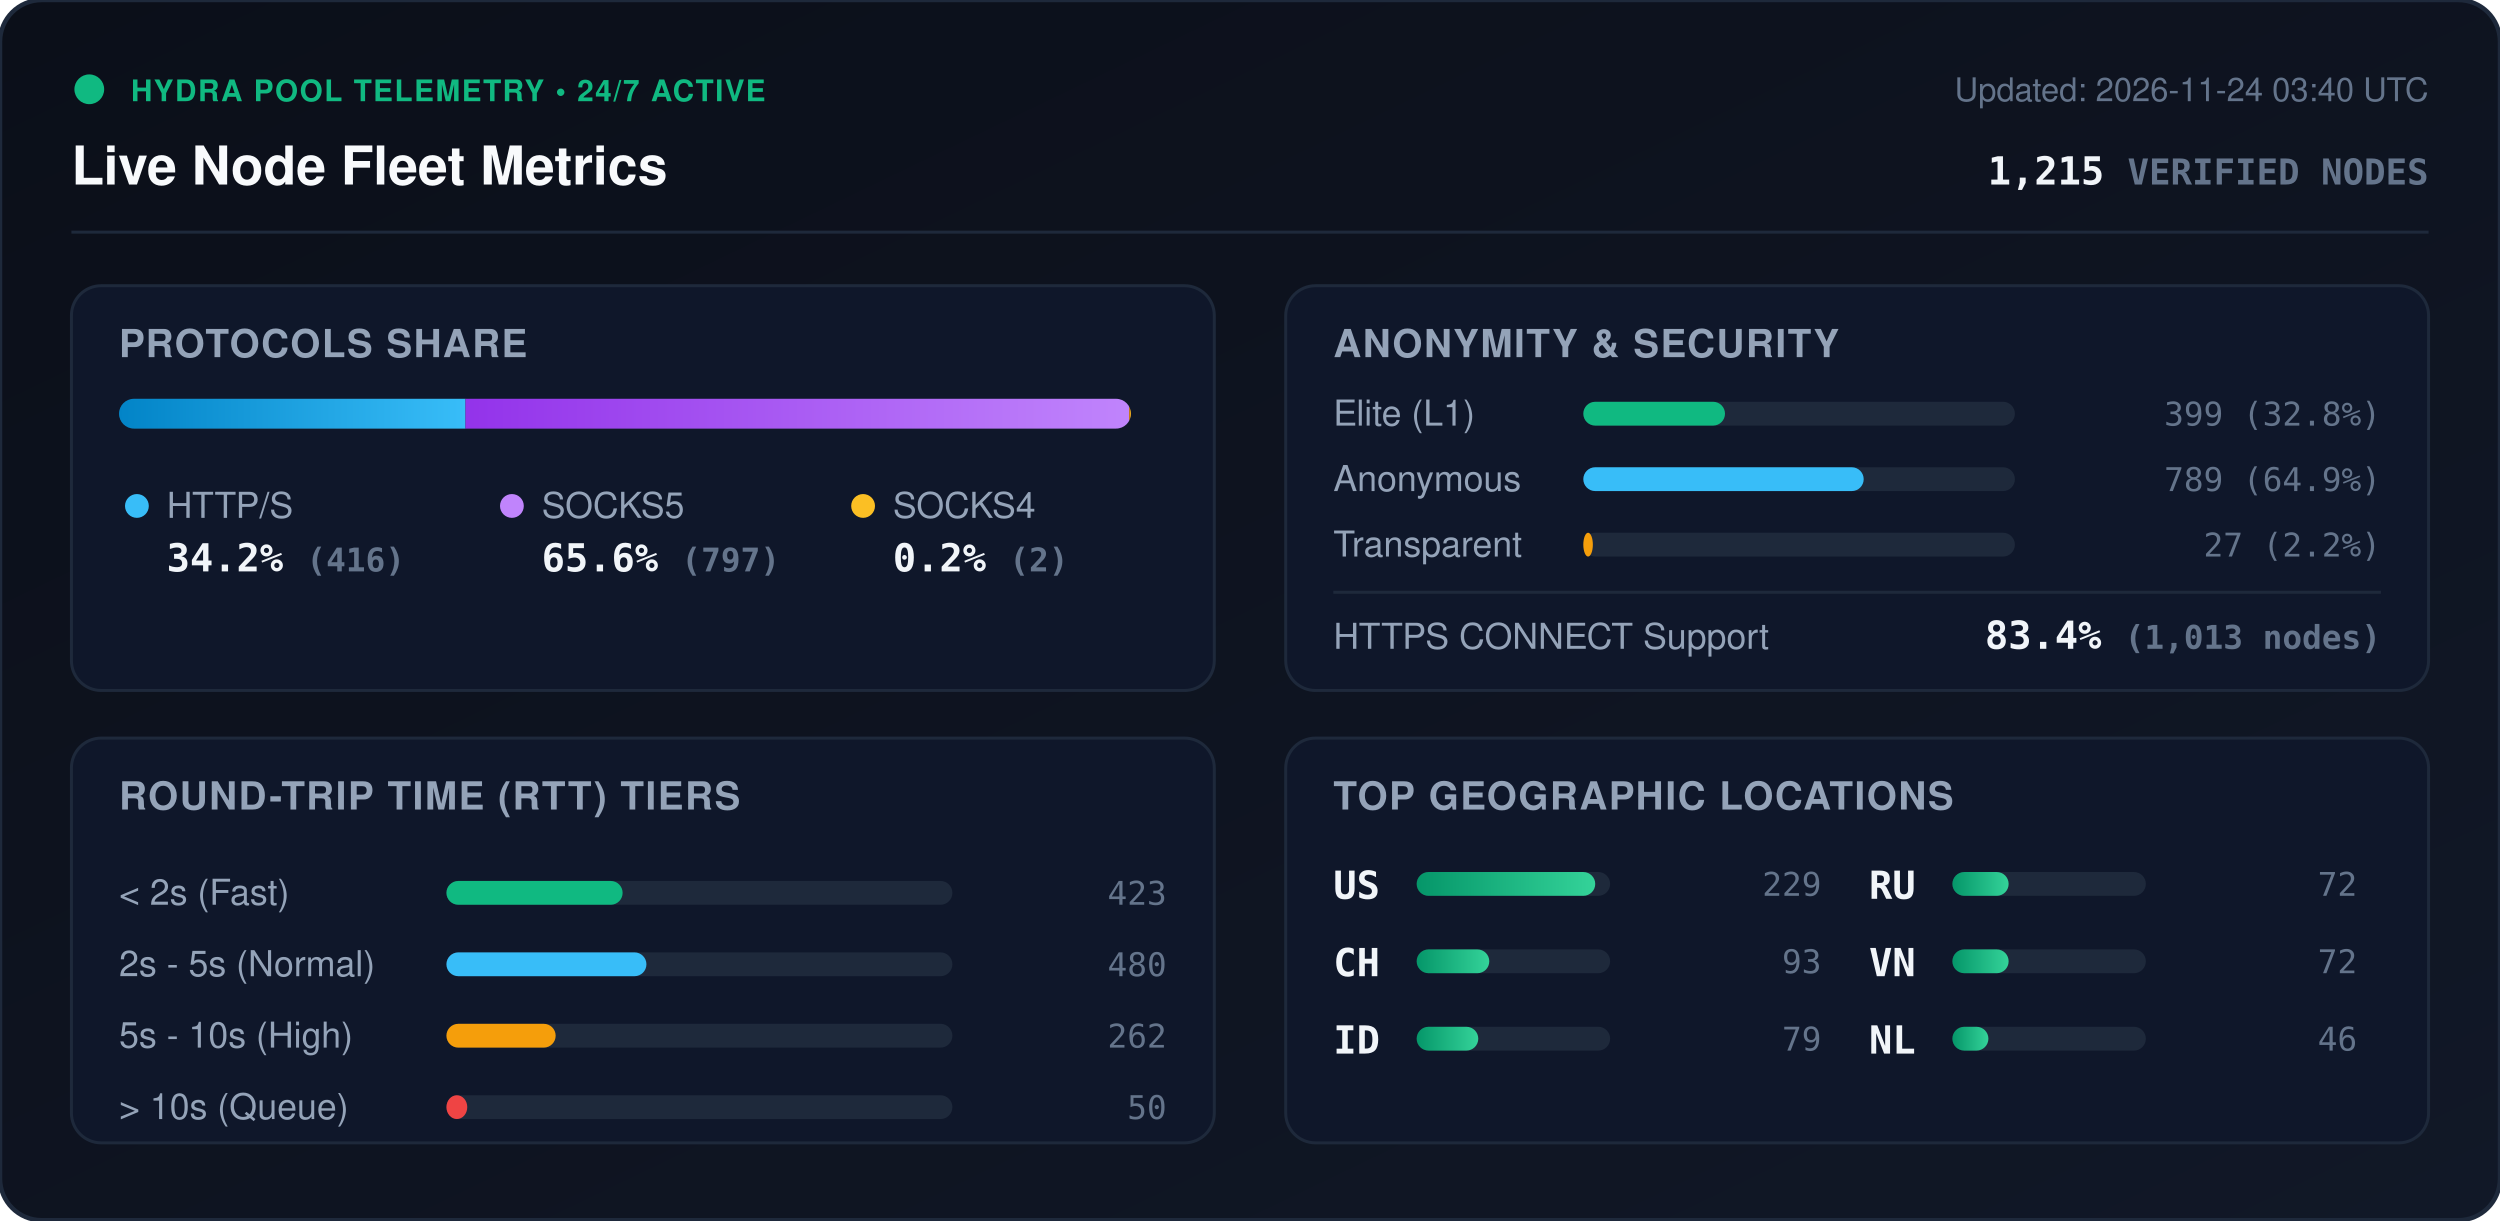
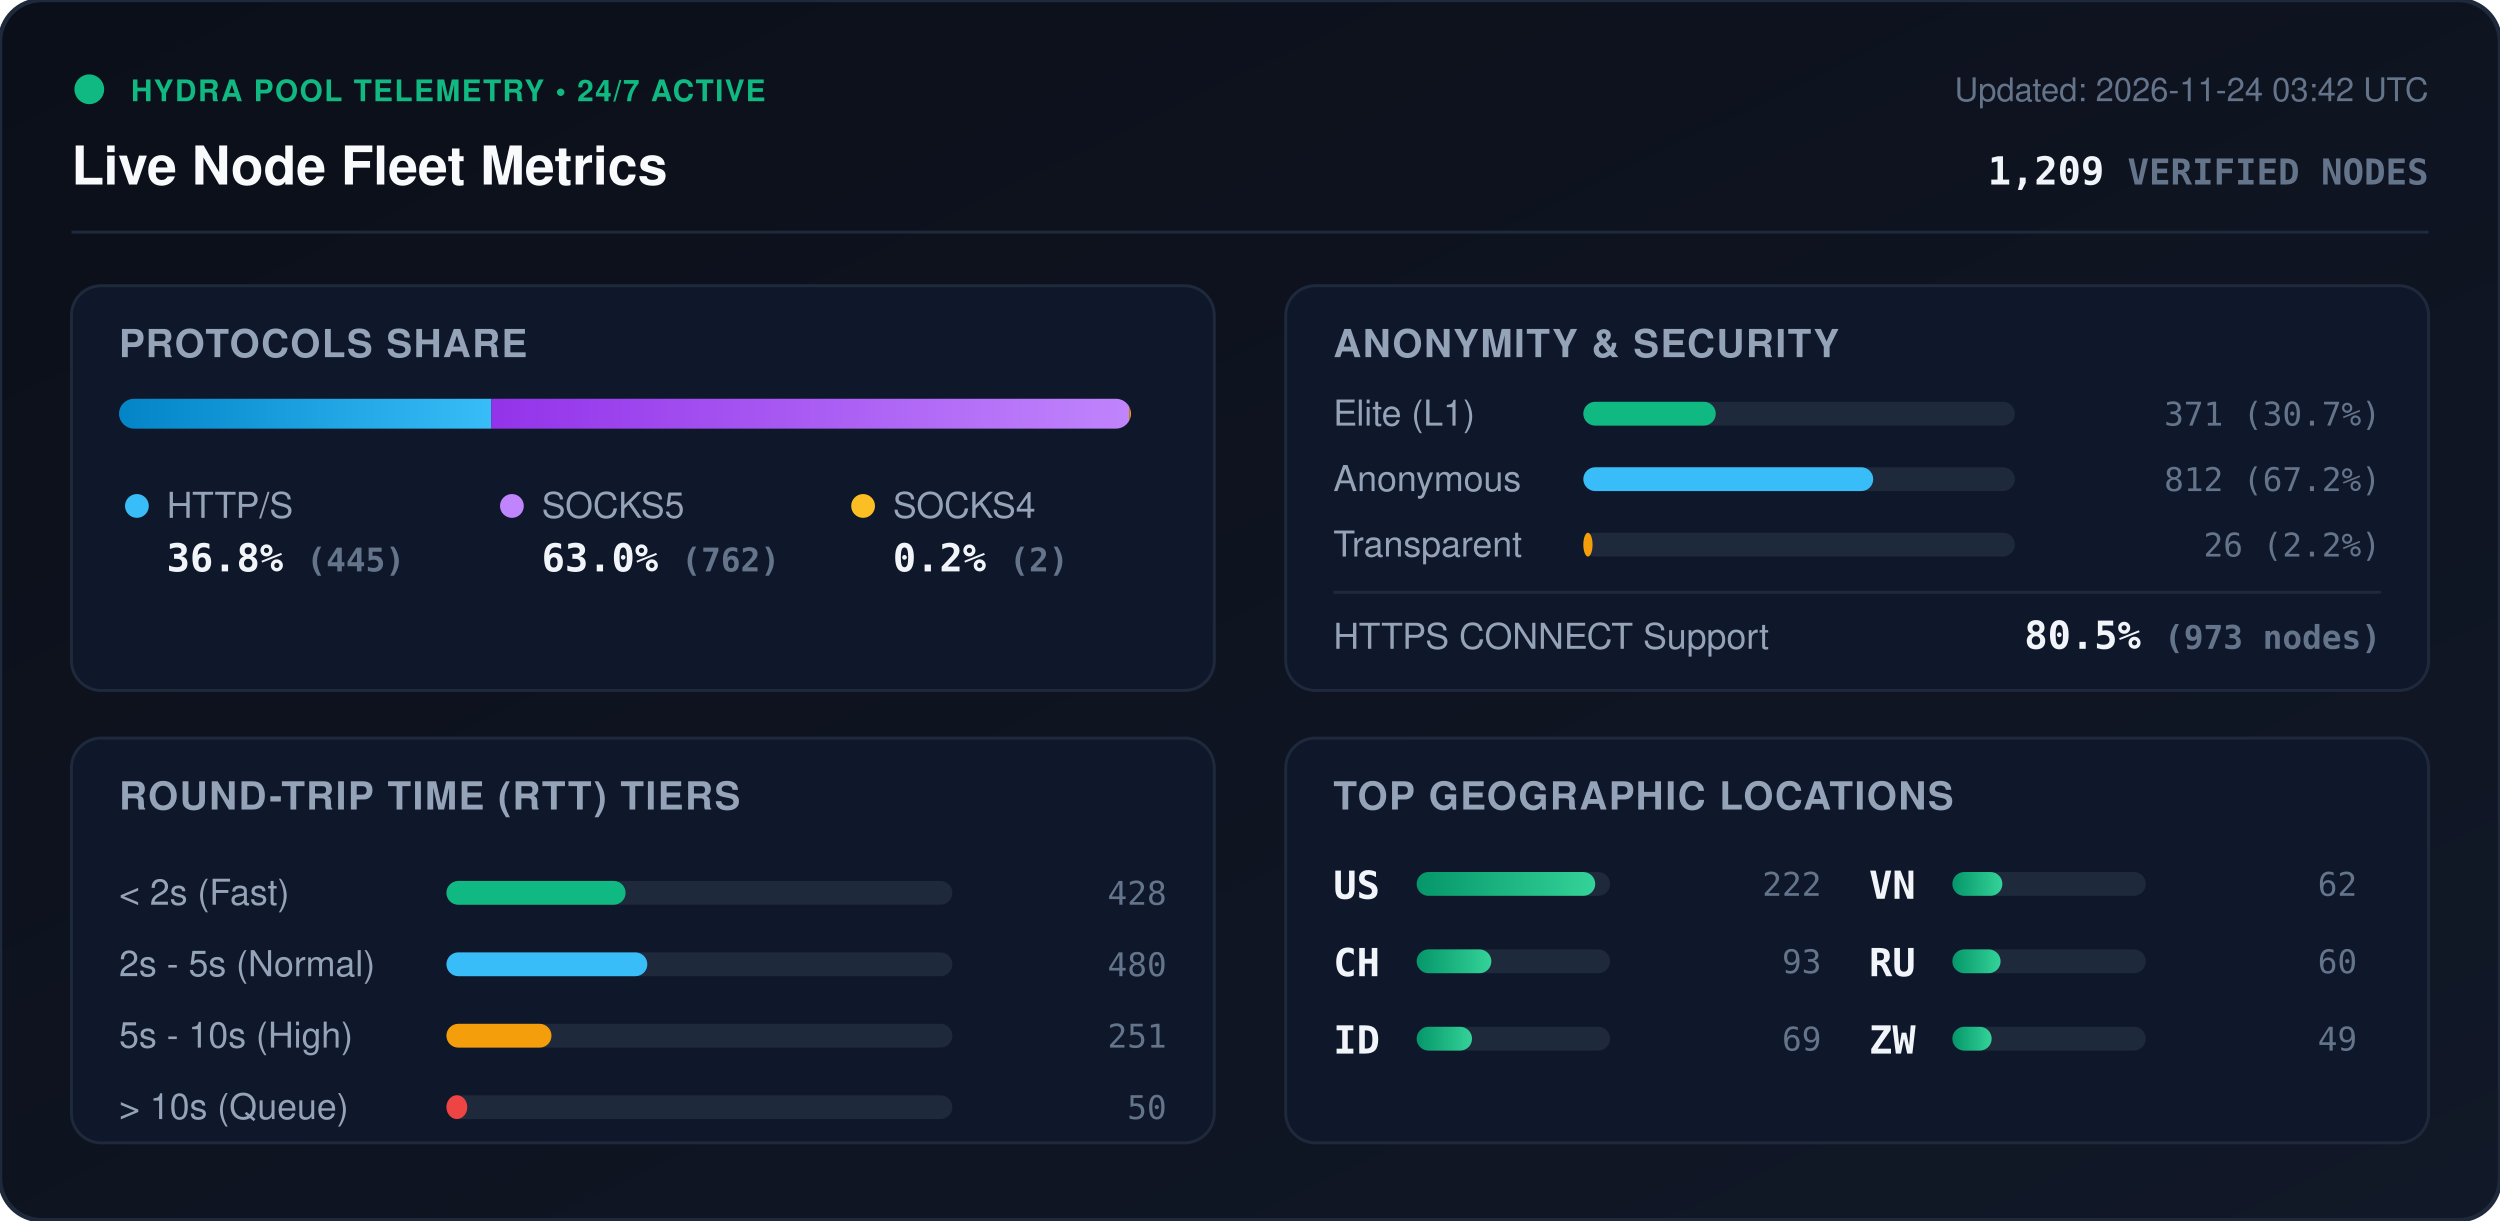
<svg xmlns="http://www.w3.org/2000/svg" viewBox="0 0 840 410" width="840" height="410" style="max-width: 100%; height: auto;">
  <defs>
    <linearGradient id="bg" x1="0%" y1="0%" x2="100%" y2="100%">
      <stop offset="0%" stop-color="#0b0f19" />
      <stop offset="100%" stop-color="#111827" />
    </linearGradient>
    <linearGradient id="bar-http" x1="0%" y1="0%" x2="100%" y2="0%">
      <stop offset="0%" stop-color="#0284c7" />
      <stop offset="100%" stop-color="#38bdf8" />
    </linearGradient>
    <linearGradient id="bar-socks5" x1="0%" y1="0%" x2="100%" y2="0%">
      <stop offset="0%" stop-color="#9333ea" />
      <stop offset="100%" stop-color="#c084fc" />
    </linearGradient>
    <linearGradient id="bar-socks4" x1="0%" y1="0%" x2="100%" y2="0%">
      <stop offset="0%" stop-color="#d97706" />
      <stop offset="100%" stop-color="#fbbf24" />
    </linearGradient>
    <linearGradient id="bar-green" x1="0%" y1="0%" x2="100%" y2="0%">
      <stop offset="0%" stop-color="#059669" />
      <stop offset="100%" stop-color="#34d399" />
    </linearGradient>
    <clipPath id="prog-track-clip">
      <rect width="340.0" height="10" rx="5" />
    </clipPath>
    <style>
      .title { font: 700 18px -apple-system, BlinkMacSystemFont, 'Segoe UI', Helvetica, Arial, sans-serif; fill: #f8fafc; }
      .sub { font: 500 11px -apple-system, BlinkMacSystemFont, 'Segoe UI', Helvetica, Arial, sans-serif; fill: #64748b; }
      .section-hdr { font: 600 13px -apple-system, BlinkMacSystemFont, 'Segoe UI', Helvetica, Arial, sans-serif; fill: #94a3b8; letter-spacing: 0.5px; }
      .metric-val { font: 700 13px -apple-system, BlinkMacSystemFont, 'Segoe UI', Helvetica, Arial, sans-serif; fill: #f1f5f9; }
      .metric-lbl { font: 500 12px -apple-system, BlinkMacSystemFont, 'Segoe UI', Helvetica, Arial, sans-serif; fill: #94a3b8; }
      .badge-txt { font: 700 10px -apple-system, BlinkMacSystemFont, 'Segoe UI', Helvetica, Arial, sans-serif; fill: #10b981; letter-spacing: 0.5px; }
      .mono { font-family: ui-monospace, SFMono-Regular, Menlo, Monaco, Consolas, monospace; }
      .pulse { animation: beacon 2s infinite ease-in-out; }
      @keyframes beacon { 0%, 100% { opacity: 1; } 50% { opacity: 0.35; } }
    </style>
  </defs>
  <rect width="840" height="410" rx="14" fill="url(#bg)" stroke="#1e293b" stroke-width="1.5" />
  <g transform="translate(24, 24)">
    <circle cx="6" cy="6" r="5" fill="#10b981" class="pulse" />
    <text x="20" y="10" class="badge-txt">HYDRA POOL TELEMETRY • 24/7 ACTIVE</text>
    <text x="0" y="38" class="title">Live Node Fleet Metrics</text>
-     <text x="792" y="10" text-anchor="end" class="sub">Updated: 2026-11-24 03:40 UTC</text>
-     <text x="792" y="38" text-anchor="end" class="metric-val mono" fill="#38bdf8">1,215 <tspan font-size="12" fill="#64748b">VERIFIED NODES</tspan>
+     <text x="792" y="10" text-anchor="end" class="sub">Updated: 2026-11-24 03:42 UTC</text>
+     <text x="792" y="38" text-anchor="end" class="metric-val mono" fill="#38bdf8">1,209 <tspan font-size="12" fill="#64748b">VERIFIED NODES</tspan>
    </text>
  </g>
  <line x1="24" y1="78" x2="816" y2="78" stroke="#1e293b" stroke-width="1" />
  <g transform="translate(24, 96)">
    <rect width="384" height="136" rx="10" fill="#0f172a" stroke="#1e293b" />
    <text x="16" y="24" class="section-hdr">PROTOCOLS SHARE</text>
    <g transform="translate(16, 38)">
      <rect width="340.0" height="10" rx="5" fill="#1e293b" />
      <g clip-path="url(#prog-track-clip)">
-         <rect x="0" width="116.4" height="10" fill="url(#bar-http)" />
-         <rect x="116.4" width="223.0" height="10" fill="url(#bar-socks5)" />
+         <rect x="0" width="125.1" height="10" fill="url(#bar-http)" />
+         <rect x="125.1" width="214.3" height="10" fill="url(#bar-socks5)" />
        <rect x="339.4" width="0.6" height="10" fill="url(#bar-socks4)" />
      </g>
    </g>
    <g transform="translate(16, 68)">
      <circle cx="6" cy="6" r="4" fill="#38bdf8" />
      <text x="16" y="10" class="metric-lbl">HTTP/S</text>
-       <text x="16" y="28" class="metric-val mono">34.2% <tspan font-size="11" fill="#64748b">(416)</tspan>
+       <text x="16" y="28" class="metric-val mono">36.8% <tspan font-size="11" fill="#64748b">(445)</tspan>
      </text>
      <circle cx="132" cy="6" r="4" fill="#c084fc" />
      <text x="142" y="10" class="metric-lbl">SOCKS5</text>
-       <text x="142" y="28" class="metric-val mono">65.6% <tspan font-size="11" fill="#64748b">(797)</tspan>
+       <text x="142" y="28" class="metric-val mono">63.0% <tspan font-size="11" fill="#64748b">(762)</tspan>
      </text>
      <circle cx="250" cy="6" r="4" fill="#fbbf24" />
      <text x="260" y="10" class="metric-lbl">SOCKS4</text>
      <text x="260" y="28" class="metric-val mono">0.2% <tspan font-size="11" fill="#64748b">(2)</tspan>
      </text>
    </g>
  </g>
  <g transform="translate(432, 96)">
    <rect width="384" height="136" rx="10" fill="#0f172a" stroke="#1e293b" />
    <text x="16" y="24" class="section-hdr">ANONYMITY &amp; SECURITY</text>
    <text x="16" y="47" class="metric-lbl">Elite (L1)</text>
    <rect x="100" y="39" width="145.0" height="8" rx="4" fill="#1e293b" />
-     <rect x="100" y="39" width="47.6" height="8" rx="4" fill="#10b981" />
-     <text x="368" y="47" text-anchor="end" class="mono sub" fill="#e2e8f0">399 (32.8%)</text>
+     <rect x="100" y="39" width="44.5" height="8" rx="4" fill="#10b981" />
+     <text x="368" y="47" text-anchor="end" class="mono sub" fill="#e2e8f0">371 (30.7%)</text>
    <text x="16" y="69" class="metric-lbl">Anonymous</text>
    <rect x="100" y="61" width="145.0" height="8" rx="4" fill="#1e293b" />
-     <rect x="100" y="61" width="94.2" height="8" rx="4" fill="#38bdf8" />
-     <text x="368" y="69" text-anchor="end" class="mono sub" fill="#e2e8f0">789 (64.9%)</text>
+     <rect x="100" y="61" width="97.4" height="8" rx="4" fill="#38bdf8" />
+     <text x="368" y="69" text-anchor="end" class="mono sub" fill="#e2e8f0">812 (67.2%)</text>
    <text x="16" y="91" class="metric-lbl">Transparent</text>
    <rect x="100" y="83" width="145.0" height="8" rx="4" fill="#1e293b" />
-     <rect x="100" y="83" width="3.2" height="8" rx="4" fill="#f59e0b" />
-     <text x="368" y="91" text-anchor="end" class="mono sub" fill="#e2e8f0">27 (2.2%)</text>
+     <rect x="100" y="83" width="3.1" height="8" rx="4" fill="#f59e0b" />
+     <text x="368" y="91" text-anchor="end" class="mono sub" fill="#e2e8f0">26 (2.2%)</text>
    <line x1="16" y1="103" x2="368" y2="103" stroke="#1e293b" stroke-width="1" />
    <text x="16" y="122" class="metric-lbl">HTTPS CONNECT Support</text>
-     <text x="368" y="122" text-anchor="end" class="metric-val mono" fill="#34d399">83.4% <tspan font-size="11" fill="#64748b">(1,013 nodes)</tspan>
+     <text x="368" y="122" text-anchor="end" class="metric-val mono" fill="#34d399">80.5% <tspan font-size="11" fill="#64748b">(973 nodes)</tspan>
    </text>
  </g>
  <g transform="translate(24, 248)">
    <rect width="384" height="136" rx="10" fill="#0f172a" stroke="#1e293b" />
    <text x="16" y="24" class="section-hdr">ROUND-TRIP TIME (RTT) TIERS</text>
    <g transform="translate(16, 42)">
      <text x="0" y="14" class="metric-lbl">&lt; 2s (Fast)</text>
      <rect x="110" y="6" width="170" height="8" rx="4" fill="#1e293b" />
-       <rect x="110" y="6" width="59.2" height="8" rx="4" fill="#10b981" />
-       <text x="352" y="14" text-anchor="end" class="mono sub">423</text>
+       <rect x="110" y="6" width="60.2" height="8" rx="4" fill="#10b981" />
+       <text x="352" y="14" text-anchor="end" class="mono sub">428</text>
      <text x="0" y="38" class="metric-lbl">2s - 5s (Normal)</text>
      <rect x="110" y="30" width="170" height="8" rx="4" fill="#1e293b" />
-       <rect x="110" y="30" width="67.2" height="8" rx="4" fill="#38bdf8" />
+       <rect x="110" y="30" width="67.5" height="8" rx="4" fill="#38bdf8" />
      <text x="352" y="38" text-anchor="end" class="mono sub">480</text>
      <text x="0" y="62" class="metric-lbl">5s - 10s (High)</text>
      <rect x="110" y="54" width="170" height="8" rx="4" fill="#1e293b" />
-       <rect x="110" y="54" width="36.7" height="8" rx="4" fill="#f59e0b" />
-       <text x="352" y="62" text-anchor="end" class="mono sub">262</text>
+       <rect x="110" y="54" width="35.3" height="8" rx="4" fill="#f59e0b" />
+       <text x="352" y="62" text-anchor="end" class="mono sub">251</text>
      <text x="0" y="86" class="metric-lbl">&gt; 10s (Queue)</text>
      <rect x="110" y="78" width="170" height="8" rx="4" fill="#1e293b" />
      <rect x="110" y="78" width="7.0" height="8" rx="4" fill="#ef4444" />
      <text x="352" y="86" text-anchor="end" class="mono sub">50</text>
    </g>
  </g>
  <g transform="translate(432, 248)">
    <rect width="384" height="136" rx="10" fill="#0f172a" stroke="#1e293b" />
    <text x="16" y="24" class="section-hdr">TOP GEOGRAPHIC LOCATIONS</text>
    <g transform="translate(16, 42)">
      <g transform="translate(0, 0)">
        <text x="0" y="12" class="mono metric-val" font-size="12">US</text>
        <rect x="28" y="3" width="65" height="8" rx="4" fill="#1e293b" />
        <rect x="28" y="3" width="60.0" height="8" rx="4" fill="url(#bar-green)" />
-         <text x="164" y="11" text-anchor="end" class="mono sub">229</text>
+         <text x="164" y="11" text-anchor="end" class="mono sub">222</text>
      </g>
      <g transform="translate(0, 26)">
        <text x="0" y="12" class="mono metric-val" font-size="12">CH</text>
        <rect x="28" y="3" width="65" height="8" rx="4" fill="#1e293b" />
-         <rect x="28" y="3" width="24.4" height="8" rx="4" fill="url(#bar-green)" />
+         <rect x="28" y="3" width="25.1" height="8" rx="4" fill="url(#bar-green)" />
        <text x="164" y="11" text-anchor="end" class="mono sub">93</text>
      </g>
      <g transform="translate(0, 52)">
        <text x="0" y="12" class="mono metric-val" font-size="12">ID</text>
        <rect x="28" y="3" width="65" height="8" rx="4" fill="#1e293b" />
-         <rect x="28" y="3" width="20.7" height="8" rx="4" fill="url(#bar-green)" />
-         <text x="164" y="11" text-anchor="end" class="mono sub">79</text>
+         <rect x="28" y="3" width="18.6" height="8" rx="4" fill="url(#bar-green)" />
+         <text x="164" y="11" text-anchor="end" class="mono sub">69</text>
      </g>
      <g transform="translate(180, 0)">
+         <text x="0" y="12" class="mono metric-val" font-size="12">VN</text>
+         <rect x="28" y="3" width="65" height="8" rx="4" fill="#1e293b" />
+         <rect x="28" y="3" width="16.8" height="8" rx="4" fill="url(#bar-green)" />
+         <text x="164" y="11" text-anchor="end" class="mono sub">62</text>
+       </g>
+       <g transform="translate(180, 26)">
        <text x="0" y="12" class="mono metric-val" font-size="12">RU</text>
        <rect x="28" y="3" width="65" height="8" rx="4" fill="#1e293b" />
-         <rect x="28" y="3" width="18.9" height="8" rx="4" fill="url(#bar-green)" />
-         <text x="164" y="11" text-anchor="end" class="mono sub">72</text>
-       </g>
-       <g transform="translate(180, 26)">
-         <text x="0" y="12" class="mono metric-val" font-size="12">VN</text>
-         <rect x="28" y="3" width="65" height="8" rx="4" fill="#1e293b" />
-         <rect x="28" y="3" width="18.9" height="8" rx="4" fill="url(#bar-green)" />
-         <text x="164" y="11" text-anchor="end" class="mono sub">72</text>
+         <rect x="28" y="3" width="16.2" height="8" rx="4" fill="url(#bar-green)" />
+         <text x="164" y="11" text-anchor="end" class="mono sub">60</text>
      </g>
      <g transform="translate(180, 52)">
-         <text x="0" y="12" class="mono metric-val" font-size="12">NL</text>
+         <text x="0" y="12" class="mono metric-val" font-size="12">ZW</text>
        <rect x="28" y="3" width="65" height="8" rx="4" fill="#1e293b" />
-         <rect x="28" y="3" width="12.1" height="8" rx="4" fill="url(#bar-green)" />
-         <text x="164" y="11" text-anchor="end" class="mono sub">46</text>
+         <rect x="28" y="3" width="13.2" height="8" rx="4" fill="url(#bar-green)" />
+         <text x="164" y="11" text-anchor="end" class="mono sub">49</text>
      </g>
    </g>
  </g>
</svg>
